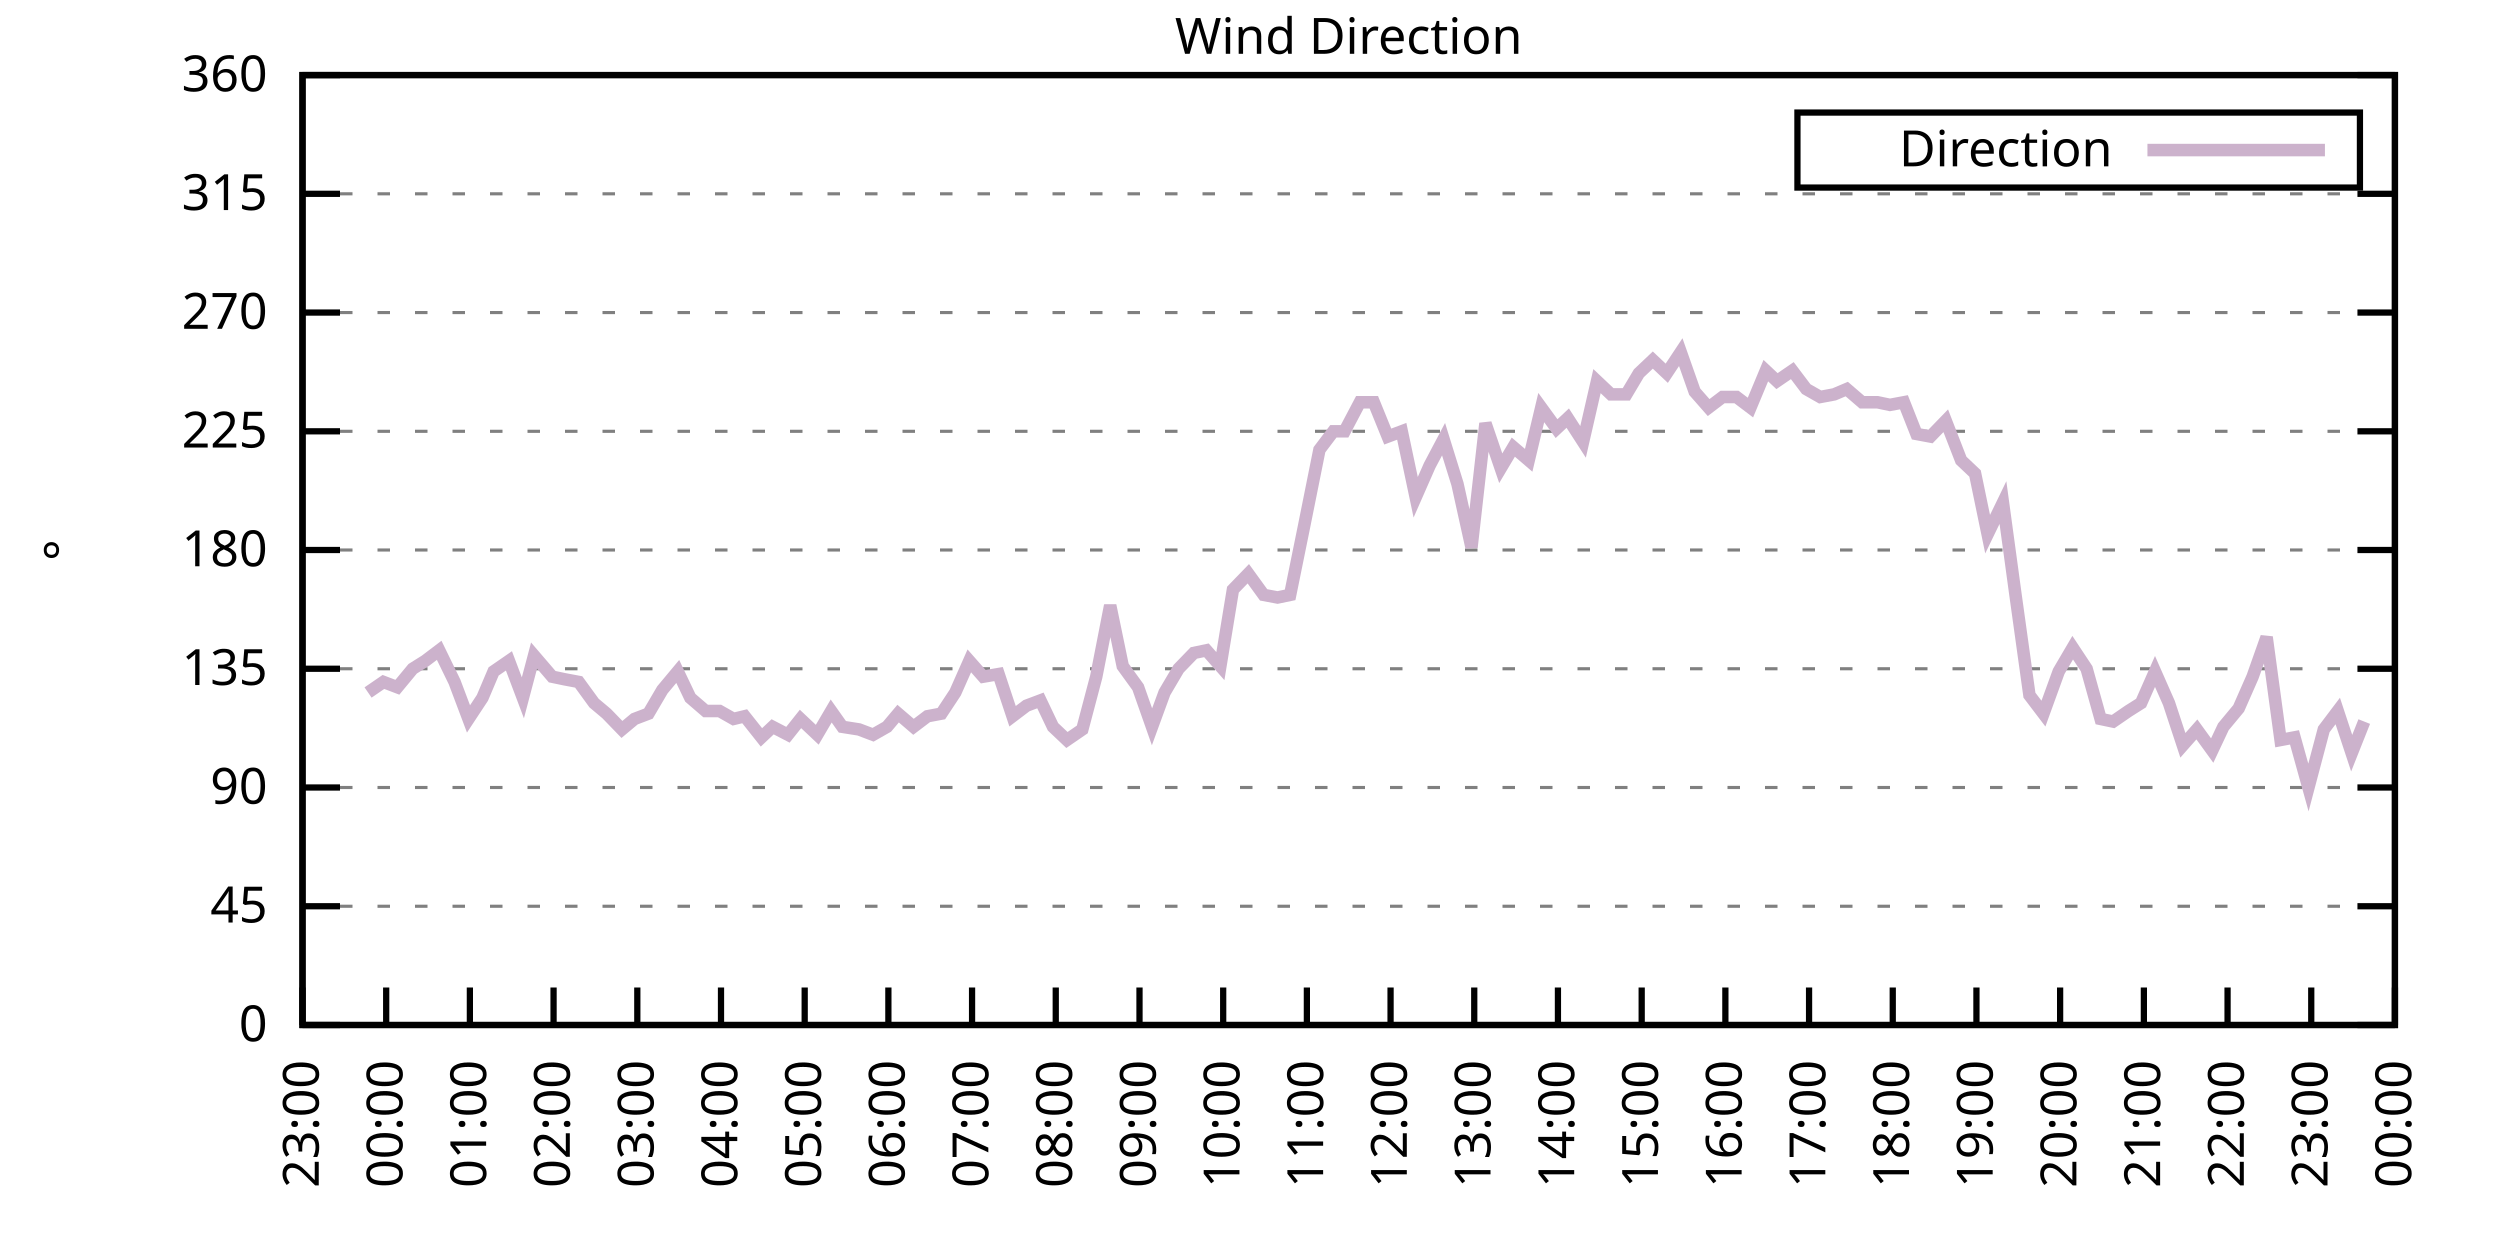
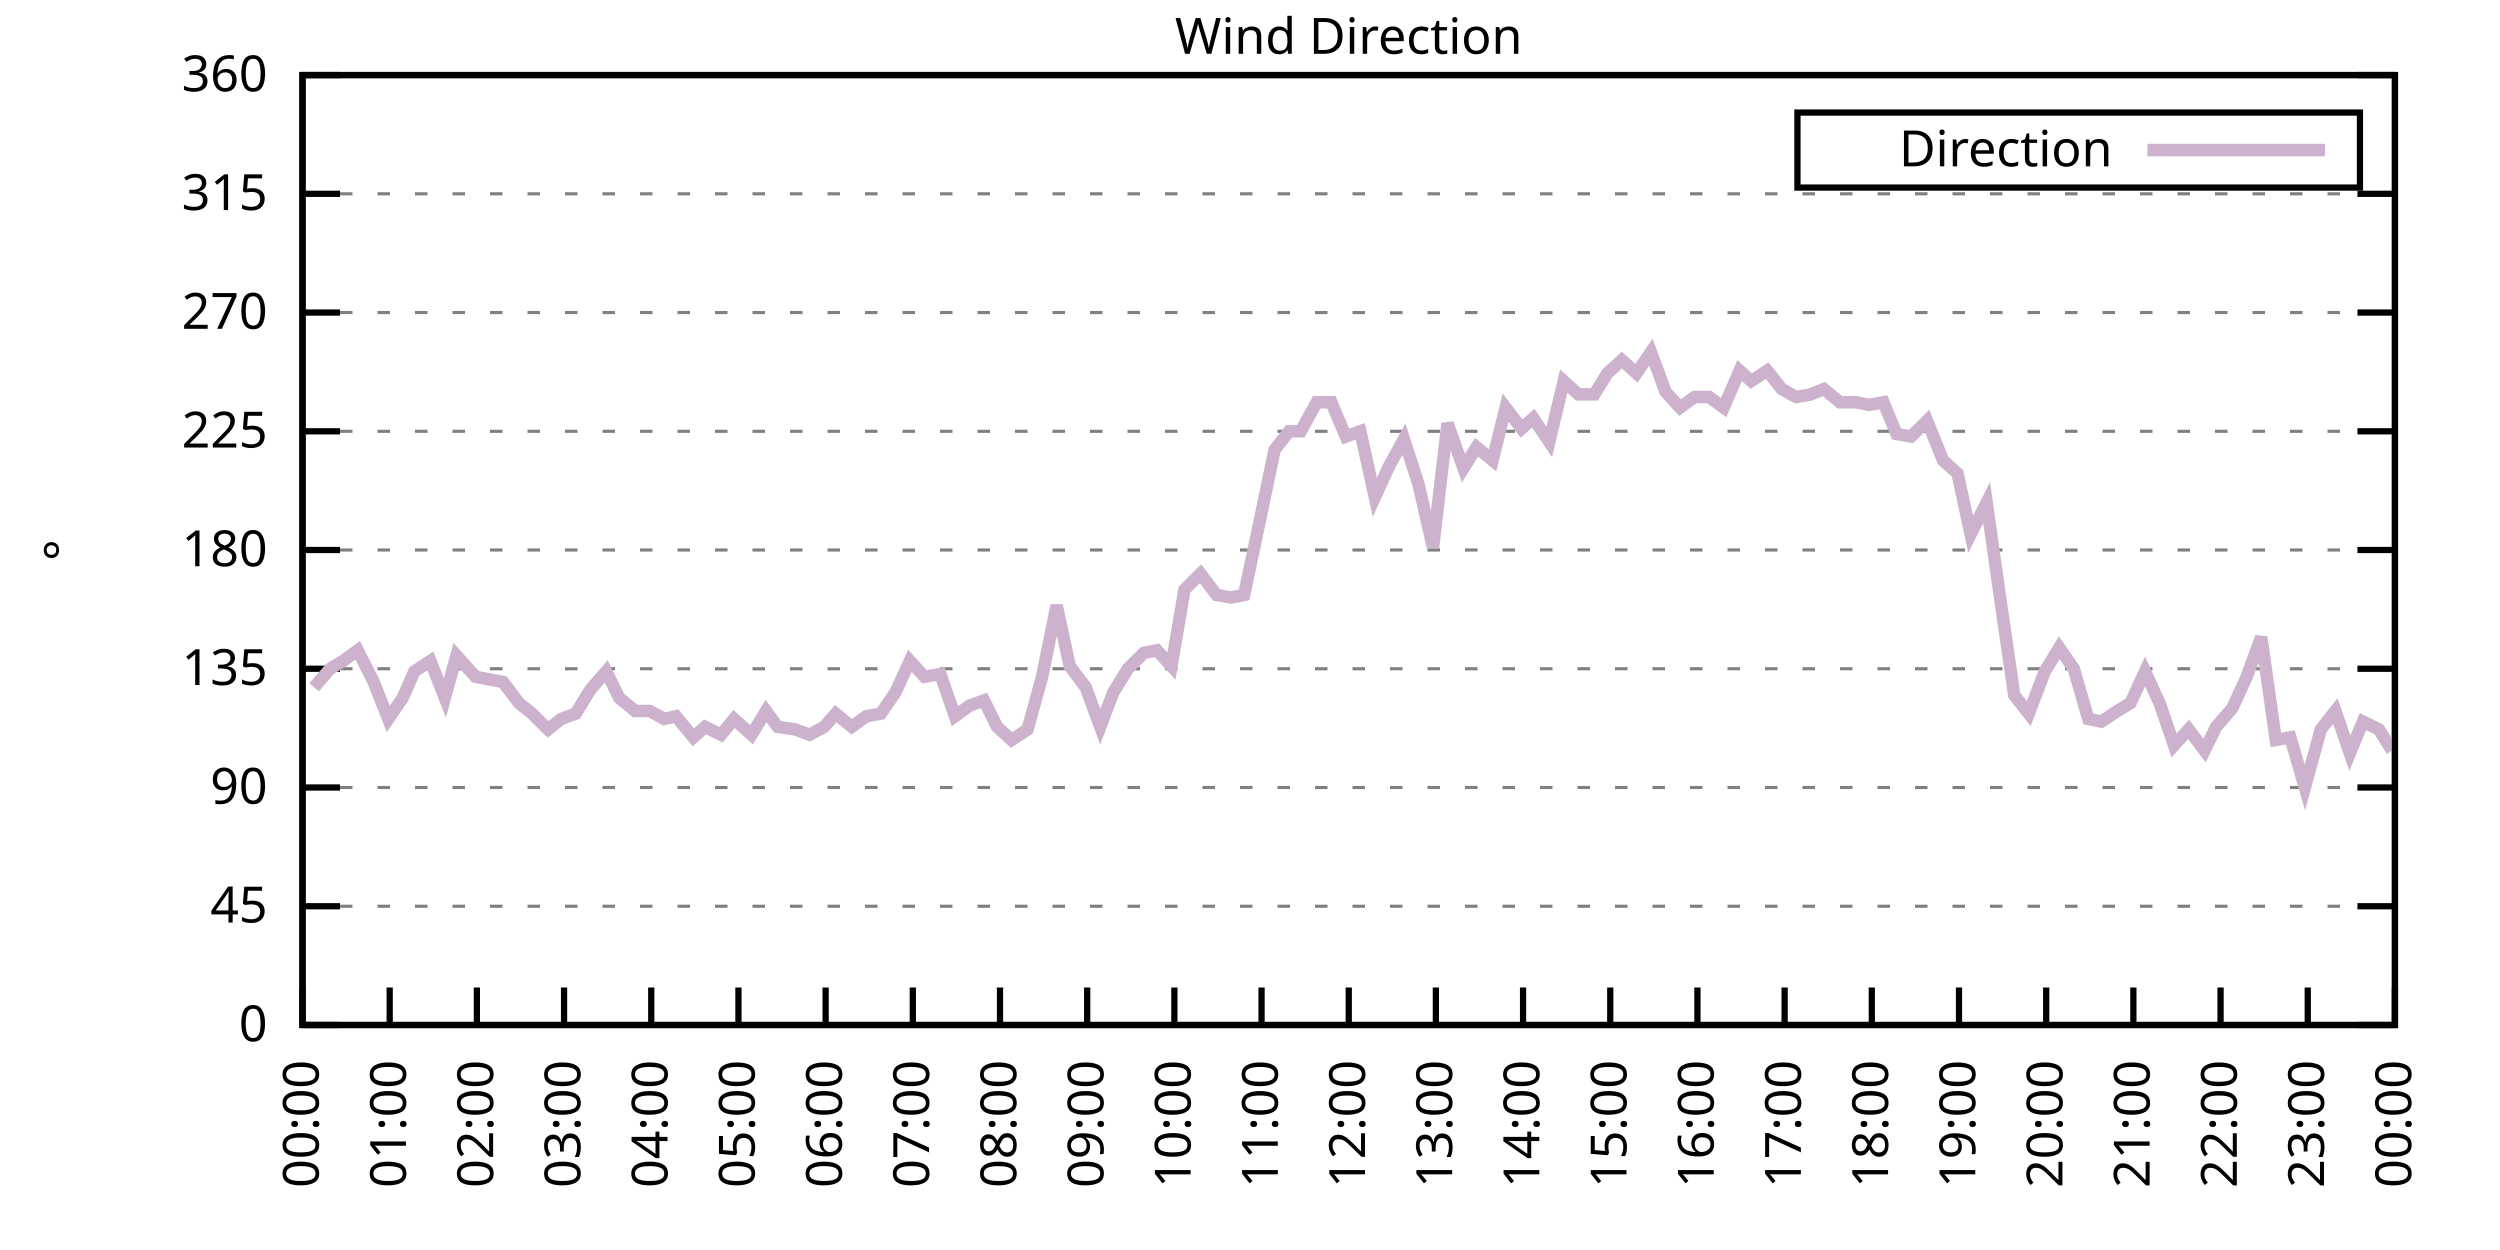
<svg xmlns="http://www.w3.org/2000/svg" xmlns:xlink="http://www.w3.org/1999/xlink" width="400" height="200" viewBox="0 0 400 200">
  <g id="gnuplot_canvas">
    <rect x="0" y="0" width="400" height="200" fill="none" />
    <defs>
      <circle id="gpDot" r="0.5" stroke-width="0.5" stroke="currentColor" />
      <path id="gpPt0" stroke-width="0.333" stroke="currentColor" d="M-1,0 h2 M0,-1 v2" />
      <path id="gpPt1" stroke-width="0.333" stroke="currentColor" d="M-1,-1 L1,1 M1,-1 L-1,1" />
      <path id="gpPt2" stroke-width="0.333" stroke="currentColor" d="M-1,0 L1,0 M0,-1 L0,1 M-1,-1 L1,1 M-1,1 L1,-1" />
      <rect id="gpPt3" stroke-width="0.333" stroke="currentColor" x="-1" y="-1" width="2" height="2" />
      <rect id="gpPt4" stroke-width="0.333" stroke="currentColor" fill="currentColor" x="-1" y="-1" width="2" height="2" />
      <circle id="gpPt5" stroke-width="0.333" stroke="currentColor" cx="0" cy="0" r="1" />
      <use xlink:href="#gpPt5" id="gpPt6" fill="currentColor" stroke="none" />
      <path id="gpPt7" stroke-width="0.333" stroke="currentColor" d="M0,-1.33 L-1.33,0.67 L1.33,0.67 z" />
      <use xlink:href="#gpPt7" id="gpPt8" fill="currentColor" stroke="none" />
      <use xlink:href="#gpPt7" id="gpPt9" stroke="currentColor" transform="rotate(180)" />
      <use xlink:href="#gpPt9" id="gpPt10" fill="currentColor" stroke="none" />
      <use xlink:href="#gpPt3" id="gpPt11" stroke="currentColor" transform="rotate(45)" />
      <use xlink:href="#gpPt11" id="gpPt12" fill="currentColor" stroke="none" />
      <path id="gpPt13" stroke-width="0.333" stroke="currentColor" d="M0,1.330 L1.265,0.411 L0.782,-1.067 L-0.782,-1.076 L-1.265,0.411 z" />
      <use xlink:href="#gpPt13" id="gpPt14" fill="currentColor" stroke="none" />
      <filter id="textbox" filterUnits="objectBoundingBox" x="0" y="0" height="1" width="1">
        <feFlood flood-color="white" flood-opacity="1" result="bgnd" />
        <feComposite in="SourceGraphic" in2="bgnd" operator="atop" />
      </filter>
      <filter id="greybox" filterUnits="objectBoundingBox" x="0" y="0" height="1" width="1">
        <feFlood flood-color="lightgrey" flood-opacity="1" result="grey" />
        <feComposite in="SourceGraphic" in2="grey" operator="atop" />
      </filter>
    </defs>
    <g fill="none" color="white" stroke="currentColor" stroke-width="1.00" stroke-linecap="butt" stroke-linejoin="miter">
</g>
    <g fill="none" color="black" stroke="currentColor" stroke-width="1.00" stroke-linecap="butt" stroke-linejoin="miter">
      <g stroke="none" shape-rendering="crispEdges">
        <polygon fill="rgb(255, 255, 255)" points="48.40,164.00 383.18,164.00 383.18,12.02 48.40,12.02 " />
      </g>
    </g>
    <g fill="none" color="black" stroke="currentColor" stroke-width="1.00" stroke-linecap="butt" stroke-linejoin="miter">
</g>
    <g fill="none" color="black" stroke="black" stroke-width="0.50" stroke-linecap="butt" stroke-linejoin="miter">
</g>
    <g fill="none" color="gray" stroke="currentColor" stroke-width="0.50" stroke-linecap="butt" stroke-linejoin="miter">
      <path stroke="gray" stroke-dasharray="2,4" class="gridline" d="M48.40,164.00 L383.19,164.00  " />
    </g>
    <g fill="none" color="gray" stroke="gray" stroke-width="1.00" stroke-linecap="butt" stroke-linejoin="miter">
</g>
    <g fill="none" color="black" stroke="currentColor" stroke-width="1.00" stroke-linecap="butt" stroke-linejoin="miter">
      <path stroke="black" d="M48.40,164.00 L54.40,164.00 M383.19,164.00 L377.19,164.00  " />
      <g transform="translate(42.80,166.60)" stroke="none" fill="black" font-family="Sans" font-size="8.00" text-anchor="end">
        <text>
          <tspan font-family="Sans"> 0</tspan>
        </text>
      </g>
    </g>
    <g fill="none" color="black" stroke="currentColor" stroke-width="1.00" stroke-linecap="butt" stroke-linejoin="miter">
</g>
    <g fill="none" color="black" stroke="black" stroke-width="0.50" stroke-linecap="butt" stroke-linejoin="miter">
</g>
    <g fill="none" color="gray" stroke="currentColor" stroke-width="0.50" stroke-linecap="butt" stroke-linejoin="miter">
      <path stroke="gray" stroke-dasharray="2,4" class="gridline" d="M48.40,145.00 L383.19,145.00  " />
    </g>
    <g fill="none" color="gray" stroke="gray" stroke-width="1.00" stroke-linecap="butt" stroke-linejoin="miter">
</g>
    <g fill="none" color="black" stroke="currentColor" stroke-width="1.00" stroke-linecap="butt" stroke-linejoin="miter">
      <path stroke="black" d="M48.40,145.00 L54.40,145.00 M383.19,145.00 L377.19,145.00  " />
      <g transform="translate(42.80,147.60)" stroke="none" fill="black" font-family="Sans" font-size="8.00" text-anchor="end">
        <text>
          <tspan font-family="Sans"> 45</tspan>
        </text>
      </g>
    </g>
    <g fill="none" color="black" stroke="currentColor" stroke-width="1.00" stroke-linecap="butt" stroke-linejoin="miter">
</g>
    <g fill="none" color="black" stroke="black" stroke-width="0.50" stroke-linecap="butt" stroke-linejoin="miter">
</g>
    <g fill="none" color="gray" stroke="currentColor" stroke-width="0.50" stroke-linecap="butt" stroke-linejoin="miter">
      <path stroke="gray" stroke-dasharray="2,4" class="gridline" d="M48.40,126.00 L383.19,126.00  " />
    </g>
    <g fill="none" color="gray" stroke="gray" stroke-width="1.00" stroke-linecap="butt" stroke-linejoin="miter">
</g>
    <g fill="none" color="black" stroke="currentColor" stroke-width="1.00" stroke-linecap="butt" stroke-linejoin="miter">
      <path stroke="black" d="M48.40,126.00 L54.40,126.00 M383.19,126.00 L377.19,126.00  " />
      <g transform="translate(42.80,128.60)" stroke="none" fill="black" font-family="Sans" font-size="8.00" text-anchor="end">
        <text>
          <tspan font-family="Sans"> 90</tspan>
        </text>
      </g>
    </g>
    <g fill="none" color="black" stroke="currentColor" stroke-width="1.00" stroke-linecap="butt" stroke-linejoin="miter">
</g>
    <g fill="none" color="black" stroke="black" stroke-width="0.50" stroke-linecap="butt" stroke-linejoin="miter">
</g>
    <g fill="none" color="gray" stroke="currentColor" stroke-width="0.50" stroke-linecap="butt" stroke-linejoin="miter">
      <path stroke="gray" stroke-dasharray="2,4" class="gridline" d="M48.40,107.00 L383.19,107.00  " />
    </g>
    <g fill="none" color="gray" stroke="gray" stroke-width="1.00" stroke-linecap="butt" stroke-linejoin="miter">
</g>
    <g fill="none" color="black" stroke="currentColor" stroke-width="1.00" stroke-linecap="butt" stroke-linejoin="miter">
      <path stroke="black" d="M48.40,107.00 L54.40,107.00 M383.19,107.00 L377.19,107.00  " />
      <g transform="translate(42.80,109.60)" stroke="none" fill="black" font-family="Sans" font-size="8.00" text-anchor="end">
        <text>
          <tspan font-family="Sans"> 135</tspan>
        </text>
      </g>
    </g>
    <g fill="none" color="black" stroke="currentColor" stroke-width="1.00" stroke-linecap="butt" stroke-linejoin="miter">
</g>
    <g fill="none" color="black" stroke="black" stroke-width="0.50" stroke-linecap="butt" stroke-linejoin="miter">
</g>
    <g fill="none" color="gray" stroke="currentColor" stroke-width="0.50" stroke-linecap="butt" stroke-linejoin="miter">
      <path stroke="gray" stroke-dasharray="2,4" class="gridline" d="M48.40,88.00 L383.19,88.00  " />
    </g>
    <g fill="none" color="gray" stroke="gray" stroke-width="1.00" stroke-linecap="butt" stroke-linejoin="miter">
</g>
    <g fill="none" color="black" stroke="currentColor" stroke-width="1.00" stroke-linecap="butt" stroke-linejoin="miter">
      <path stroke="black" d="M48.40,88.00 L54.40,88.00 M383.19,88.00 L377.19,88.00  " />
      <g transform="translate(42.80,90.60)" stroke="none" fill="black" font-family="Sans" font-size="8.00" text-anchor="end">
        <text>
          <tspan font-family="Sans"> 180</tspan>
        </text>
      </g>
    </g>
    <g fill="none" color="black" stroke="currentColor" stroke-width="1.00" stroke-linecap="butt" stroke-linejoin="miter">
</g>
    <g fill="none" color="black" stroke="black" stroke-width="0.50" stroke-linecap="butt" stroke-linejoin="miter">
</g>
    <g fill="none" color="gray" stroke="currentColor" stroke-width="0.50" stroke-linecap="butt" stroke-linejoin="miter">
      <path stroke="gray" stroke-dasharray="2,4" class="gridline" d="M48.40,69.01 L383.19,69.01  " />
    </g>
    <g fill="none" color="gray" stroke="gray" stroke-width="1.00" stroke-linecap="butt" stroke-linejoin="miter">
</g>
    <g fill="none" color="black" stroke="currentColor" stroke-width="1.00" stroke-linecap="butt" stroke-linejoin="miter">
      <path stroke="black" d="M48.40,69.01 L54.40,69.01 M383.19,69.01 L377.19,69.01  " />
      <g transform="translate(42.80,71.61)" stroke="none" fill="black" font-family="Sans" font-size="8.00" text-anchor="end">
        <text>
          <tspan font-family="Sans"> 225</tspan>
        </text>
      </g>
    </g>
    <g fill="none" color="black" stroke="currentColor" stroke-width="1.00" stroke-linecap="butt" stroke-linejoin="miter">
</g>
    <g fill="none" color="black" stroke="black" stroke-width="0.50" stroke-linecap="butt" stroke-linejoin="miter">
</g>
    <g fill="none" color="gray" stroke="currentColor" stroke-width="0.50" stroke-linecap="butt" stroke-linejoin="miter">
      <path stroke="gray" stroke-dasharray="2,4" class="gridline" d="M48.40,50.01 L383.19,50.01  " />
    </g>
    <g fill="none" color="gray" stroke="gray" stroke-width="1.00" stroke-linecap="butt" stroke-linejoin="miter">
</g>
    <g fill="none" color="black" stroke="currentColor" stroke-width="1.00" stroke-linecap="butt" stroke-linejoin="miter">
      <path stroke="black" d="M48.40,50.01 L54.40,50.01 M383.19,50.01 L377.19,50.01  " />
      <g transform="translate(42.80,52.61)" stroke="none" fill="black" font-family="Sans" font-size="8.00" text-anchor="end">
        <text>
          <tspan font-family="Sans"> 270</tspan>
        </text>
      </g>
    </g>
    <g fill="none" color="black" stroke="currentColor" stroke-width="1.00" stroke-linecap="butt" stroke-linejoin="miter">
</g>
    <g fill="none" color="black" stroke="black" stroke-width="0.50" stroke-linecap="butt" stroke-linejoin="miter">
</g>
    <g fill="none" color="gray" stroke="currentColor" stroke-width="0.50" stroke-linecap="butt" stroke-linejoin="miter">
      <path stroke="gray" stroke-dasharray="2,4" class="gridline" d="M48.40,31.01 L383.19,31.01  " />
    </g>
    <g fill="none" color="gray" stroke="gray" stroke-width="1.00" stroke-linecap="butt" stroke-linejoin="miter">
</g>
    <g fill="none" color="black" stroke="currentColor" stroke-width="1.00" stroke-linecap="butt" stroke-linejoin="miter">
      <path stroke="black" d="M48.40,31.01 L54.40,31.01 M383.19,31.01 L377.19,31.01  " />
      <g transform="translate(42.80,33.61)" stroke="none" fill="black" font-family="Sans" font-size="8.00" text-anchor="end">
        <text>
          <tspan font-family="Sans"> 315</tspan>
        </text>
      </g>
    </g>
    <g fill="none" color="black" stroke="currentColor" stroke-width="1.00" stroke-linecap="butt" stroke-linejoin="miter">
</g>
    <g fill="none" color="black" stroke="black" stroke-width="0.50" stroke-linecap="butt" stroke-linejoin="miter">
</g>
    <g fill="none" color="gray" stroke="currentColor" stroke-width="0.50" stroke-linecap="butt" stroke-linejoin="miter">
      <path stroke="gray" stroke-dasharray="2,4" class="gridline" d="M48.40,12.01 L383.19,12.01  " />
    </g>
    <g fill="none" color="gray" stroke="gray" stroke-width="1.00" stroke-linecap="butt" stroke-linejoin="miter">
</g>
    <g fill="none" color="black" stroke="currentColor" stroke-width="1.00" stroke-linecap="butt" stroke-linejoin="miter">
      <path stroke="black" d="M48.40,12.01 L54.40,12.01 M383.19,12.01 L377.19,12.01  " />
      <g transform="translate(42.80,14.61)" stroke="none" fill="black" font-family="Sans" font-size="8.00" text-anchor="end">
        <text>
          <tspan font-family="Sans"> 360</tspan>
        </text>
      </g>
    </g>
    <g fill="none" color="black" stroke="currentColor" stroke-width="1.00" stroke-linecap="butt" stroke-linejoin="miter">
      <path stroke="black" d="M48.40,164.00 L48.40,158.00  " />
      <g transform="translate(51.00,169.60) rotate(270.00)" stroke="none" fill="black" font-family="Sans" font-size="8.00" text-anchor="end">
        <text>
-           <tspan font-family="Sans">23:00</tspan>
-         </text>
-       </g>
-     </g>
-     <g fill="none" color="black" stroke="currentColor" stroke-width="1.00" stroke-linecap="butt" stroke-linejoin="miter">
-       <path stroke="black" d="M61.79,164.00 L61.79,158.00  " />
-       <g transform="translate(64.39,169.60) rotate(270.00)" stroke="none" fill="black" font-family="Sans" font-size="8.00" text-anchor="end">
-         <text>
          <tspan font-family="Sans">00:00</tspan>
        </text>
      </g>
    </g>
    <g fill="none" color="black" stroke="currentColor" stroke-width="1.00" stroke-linecap="butt" stroke-linejoin="miter">
-       <path stroke="black" d="M75.18,164.00 L75.18,158.00  " />
-       <g transform="translate(77.78,169.60) rotate(270.00)" stroke="none" fill="black" font-family="Sans" font-size="8.00" text-anchor="end">
+       <path stroke="black" d="M62.35,164.00 L62.35,158.00  " />
+       <g transform="translate(64.95,169.60) rotate(270.00)" stroke="none" fill="black" font-family="Sans" font-size="8.00" text-anchor="end">
        <text>
          <tspan font-family="Sans">01:00</tspan>
        </text>
      </g>
    </g>
    <g fill="none" color="black" stroke="currentColor" stroke-width="1.00" stroke-linecap="butt" stroke-linejoin="miter">
-       <path stroke="black" d="M88.57,164.00 L88.57,158.00  " />
-       <g transform="translate(91.17,169.60) rotate(270.00)" stroke="none" fill="black" font-family="Sans" font-size="8.00" text-anchor="end">
+       <path stroke="black" d="M76.30,164.00 L76.30,158.00  " />
+       <g transform="translate(78.90,169.60) rotate(270.00)" stroke="none" fill="black" font-family="Sans" font-size="8.00" text-anchor="end">
        <text>
          <tspan font-family="Sans">02:00</tspan>
        </text>
      </g>
    </g>
    <g fill="none" color="black" stroke="currentColor" stroke-width="1.00" stroke-linecap="butt" stroke-linejoin="miter">
-       <path stroke="black" d="M101.97,164.00 L101.97,158.00  " />
-       <g transform="translate(104.57,169.60) rotate(270.00)" stroke="none" fill="black" font-family="Sans" font-size="8.00" text-anchor="end">
+       <path stroke="black" d="M90.25,164.00 L90.25,158.00  " />
+       <g transform="translate(92.85,169.60) rotate(270.00)" stroke="none" fill="black" font-family="Sans" font-size="8.00" text-anchor="end">
        <text>
          <tspan font-family="Sans">03:00</tspan>
        </text>
      </g>
    </g>
    <g fill="none" color="black" stroke="currentColor" stroke-width="1.00" stroke-linecap="butt" stroke-linejoin="miter">
-       <path stroke="black" d="M115.36,164.00 L115.36,158.00  " />
-       <g transform="translate(117.96,169.60) rotate(270.00)" stroke="none" fill="black" font-family="Sans" font-size="8.00" text-anchor="end">
+       <path stroke="black" d="M104.20,164.00 L104.20,158.00  " />
+       <g transform="translate(106.80,169.60) rotate(270.00)" stroke="none" fill="black" font-family="Sans" font-size="8.00" text-anchor="end">
        <text>
          <tspan font-family="Sans">04:00</tspan>
        </text>
      </g>
    </g>
    <g fill="none" color="black" stroke="currentColor" stroke-width="1.00" stroke-linecap="butt" stroke-linejoin="miter">
-       <path stroke="black" d="M128.75,164.00 L128.75,158.00  " />
-       <g transform="translate(131.35,169.60) rotate(270.00)" stroke="none" fill="black" font-family="Sans" font-size="8.00" text-anchor="end">
+       <path stroke="black" d="M118.15,164.00 L118.15,158.00  " />
+       <g transform="translate(120.75,169.60) rotate(270.00)" stroke="none" fill="black" font-family="Sans" font-size="8.00" text-anchor="end">
        <text>
          <tspan font-family="Sans">05:00</tspan>
        </text>
      </g>
    </g>
    <g fill="none" color="black" stroke="currentColor" stroke-width="1.00" stroke-linecap="butt" stroke-linejoin="miter">
-       <path stroke="black" d="M142.14,164.00 L142.14,158.00  " />
-       <g transform="translate(144.74,169.60) rotate(270.00)" stroke="none" fill="black" font-family="Sans" font-size="8.00" text-anchor="end">
+       <path stroke="black" d="M132.10,164.00 L132.10,158.00  " />
+       <g transform="translate(134.70,169.60) rotate(270.00)" stroke="none" fill="black" font-family="Sans" font-size="8.00" text-anchor="end">
        <text>
          <tspan font-family="Sans">06:00</tspan>
        </text>
      </g>
    </g>
    <g fill="none" color="black" stroke="currentColor" stroke-width="1.00" stroke-linecap="butt" stroke-linejoin="miter">
-       <path stroke="black" d="M155.53,164.00 L155.53,158.00  " />
-       <g transform="translate(158.13,169.60) rotate(270.00)" stroke="none" fill="black" font-family="Sans" font-size="8.00" text-anchor="end">
+       <path stroke="black" d="M146.05,164.00 L146.05,158.00  " />
+       <g transform="translate(148.65,169.60) rotate(270.00)" stroke="none" fill="black" font-family="Sans" font-size="8.00" text-anchor="end">
        <text>
          <tspan font-family="Sans">07:00</tspan>
        </text>
      </g>
    </g>
    <g fill="none" color="black" stroke="currentColor" stroke-width="1.00" stroke-linecap="butt" stroke-linejoin="miter">
-       <path stroke="black" d="M168.92,164.00 L168.92,158.00  " />
-       <g transform="translate(171.52,169.60) rotate(270.00)" stroke="none" fill="black" font-family="Sans" font-size="8.00" text-anchor="end">
+       <path stroke="black" d="M160.00,164.00 L160.00,158.00  " />
+       <g transform="translate(162.60,169.60) rotate(270.00)" stroke="none" fill="black" font-family="Sans" font-size="8.00" text-anchor="end">
        <text>
          <tspan font-family="Sans">08:00</tspan>
        </text>
      </g>
    </g>
    <g fill="none" color="black" stroke="currentColor" stroke-width="1.00" stroke-linecap="butt" stroke-linejoin="miter">
-       <path stroke="black" d="M182.32,164.00 L182.32,158.00  " />
-       <g transform="translate(184.92,169.60) rotate(270.00)" stroke="none" fill="black" font-family="Sans" font-size="8.00" text-anchor="end">
+       <path stroke="black" d="M173.95,164.00 L173.95,158.00  " />
+       <g transform="translate(176.55,169.60) rotate(270.00)" stroke="none" fill="black" font-family="Sans" font-size="8.00" text-anchor="end">
        <text>
          <tspan font-family="Sans">09:00</tspan>
        </text>
      </g>
    </g>
    <g fill="none" color="black" stroke="currentColor" stroke-width="1.00" stroke-linecap="butt" stroke-linejoin="miter">
-       <path stroke="black" d="M195.71,164.00 L195.71,158.00  " />
-       <g transform="translate(198.31,169.60) rotate(270.00)" stroke="none" fill="black" font-family="Sans" font-size="8.00" text-anchor="end">
+       <path stroke="black" d="M187.90,164.00 L187.90,158.00  " />
+       <g transform="translate(190.50,169.60) rotate(270.00)" stroke="none" fill="black" font-family="Sans" font-size="8.00" text-anchor="end">
        <text>
          <tspan font-family="Sans">10:00</tspan>
        </text>
      </g>
    </g>
    <g fill="none" color="black" stroke="currentColor" stroke-width="1.00" stroke-linecap="butt" stroke-linejoin="miter">
-       <path stroke="black" d="M209.10,164.00 L209.10,158.00  " />
-       <g transform="translate(211.70,169.60) rotate(270.00)" stroke="none" fill="black" font-family="Sans" font-size="8.00" text-anchor="end">
+       <path stroke="black" d="M201.85,164.00 L201.85,158.00  " />
+       <g transform="translate(204.45,169.60) rotate(270.00)" stroke="none" fill="black" font-family="Sans" font-size="8.00" text-anchor="end">
        <text>
          <tspan font-family="Sans">11:00</tspan>
        </text>
      </g>
    </g>
    <g fill="none" color="black" stroke="currentColor" stroke-width="1.00" stroke-linecap="butt" stroke-linejoin="miter">
-       <path stroke="black" d="M222.49,164.00 L222.49,158.00  " />
-       <g transform="translate(225.09,169.60) rotate(270.00)" stroke="none" fill="black" font-family="Sans" font-size="8.00" text-anchor="end">
+       <path stroke="black" d="M215.80,164.00 L215.80,158.00  " />
+       <g transform="translate(218.40,169.60) rotate(270.00)" stroke="none" fill="black" font-family="Sans" font-size="8.00" text-anchor="end">
        <text>
          <tspan font-family="Sans">12:00</tspan>
        </text>
      </g>
    </g>
    <g fill="none" color="black" stroke="currentColor" stroke-width="1.00" stroke-linecap="butt" stroke-linejoin="miter">
-       <path stroke="black" d="M235.88,164.00 L235.88,158.00  " />
-       <g transform="translate(238.48,169.60) rotate(270.00)" stroke="none" fill="black" font-family="Sans" font-size="8.00" text-anchor="end">
+       <path stroke="black" d="M229.74,164.00 L229.74,158.00  " />
+       <g transform="translate(232.34,169.60) rotate(270.00)" stroke="none" fill="black" font-family="Sans" font-size="8.00" text-anchor="end">
        <text>
          <tspan font-family="Sans">13:00</tspan>
        </text>
      </g>
    </g>
    <g fill="none" color="black" stroke="currentColor" stroke-width="1.00" stroke-linecap="butt" stroke-linejoin="miter">
-       <path stroke="black" d="M249.27,164.00 L249.27,158.00  " />
-       <g transform="translate(251.87,169.60) rotate(270.00)" stroke="none" fill="black" font-family="Sans" font-size="8.00" text-anchor="end">
+       <path stroke="black" d="M243.69,164.00 L243.69,158.00  " />
+       <g transform="translate(246.29,169.60) rotate(270.00)" stroke="none" fill="black" font-family="Sans" font-size="8.00" text-anchor="end">
        <text>
          <tspan font-family="Sans">14:00</tspan>
        </text>
      </g>
    </g>
    <g fill="none" color="black" stroke="currentColor" stroke-width="1.00" stroke-linecap="butt" stroke-linejoin="miter">
-       <path stroke="black" d="M262.67,164.00 L262.67,158.00  " />
-       <g transform="translate(265.27,169.60) rotate(270.00)" stroke="none" fill="black" font-family="Sans" font-size="8.00" text-anchor="end">
+       <path stroke="black" d="M257.64,164.00 L257.64,158.00  " />
+       <g transform="translate(260.24,169.60) rotate(270.00)" stroke="none" fill="black" font-family="Sans" font-size="8.00" text-anchor="end">
        <text>
          <tspan font-family="Sans">15:00</tspan>
        </text>
      </g>
    </g>
    <g fill="none" color="black" stroke="currentColor" stroke-width="1.00" stroke-linecap="butt" stroke-linejoin="miter">
-       <path stroke="black" d="M276.06,164.00 L276.06,158.00  " />
-       <g transform="translate(278.66,169.60) rotate(270.00)" stroke="none" fill="black" font-family="Sans" font-size="8.00" text-anchor="end">
+       <path stroke="black" d="M271.59,164.00 L271.59,158.00  " />
+       <g transform="translate(274.19,169.60) rotate(270.00)" stroke="none" fill="black" font-family="Sans" font-size="8.00" text-anchor="end">
        <text>
          <tspan font-family="Sans">16:00</tspan>
        </text>
      </g>
    </g>
    <g fill="none" color="black" stroke="currentColor" stroke-width="1.00" stroke-linecap="butt" stroke-linejoin="miter">
-       <path stroke="black" d="M289.45,164.00 L289.45,158.00  " />
-       <g transform="translate(292.05,169.60) rotate(270.00)" stroke="none" fill="black" font-family="Sans" font-size="8.00" text-anchor="end">
+       <path stroke="black" d="M285.54,164.00 L285.54,158.00  " />
+       <g transform="translate(288.14,169.60) rotate(270.00)" stroke="none" fill="black" font-family="Sans" font-size="8.00" text-anchor="end">
        <text>
          <tspan font-family="Sans">17:00</tspan>
        </text>
      </g>
    </g>
    <g fill="none" color="black" stroke="currentColor" stroke-width="1.00" stroke-linecap="butt" stroke-linejoin="miter">
-       <path stroke="black" d="M302.84,164.00 L302.84,158.00  " />
-       <g transform="translate(305.44,169.60) rotate(270.00)" stroke="none" fill="black" font-family="Sans" font-size="8.00" text-anchor="end">
+       <path stroke="black" d="M299.49,164.00 L299.49,158.00  " />
+       <g transform="translate(302.09,169.60) rotate(270.00)" stroke="none" fill="black" font-family="Sans" font-size="8.00" text-anchor="end">
        <text>
          <tspan font-family="Sans">18:00</tspan>
        </text>
      </g>
    </g>
    <g fill="none" color="black" stroke="currentColor" stroke-width="1.00" stroke-linecap="butt" stroke-linejoin="miter">
-       <path stroke="black" d="M316.23,164.00 L316.23,158.00  " />
-       <g transform="translate(318.83,169.60) rotate(270.00)" stroke="none" fill="black" font-family="Sans" font-size="8.00" text-anchor="end">
+       <path stroke="black" d="M313.44,164.00 L313.44,158.00  " />
+       <g transform="translate(316.04,169.60) rotate(270.00)" stroke="none" fill="black" font-family="Sans" font-size="8.00" text-anchor="end">
        <text>
          <tspan font-family="Sans">19:00</tspan>
        </text>
      </g>
    </g>
    <g fill="none" color="black" stroke="currentColor" stroke-width="1.00" stroke-linecap="butt" stroke-linejoin="miter">
-       <path stroke="black" d="M329.62,164.00 L329.62,158.00  " />
-       <g transform="translate(332.22,169.60) rotate(270.00)" stroke="none" fill="black" font-family="Sans" font-size="8.00" text-anchor="end">
+       <path stroke="black" d="M327.39,164.00 L327.39,158.00  " />
+       <g transform="translate(329.99,169.60) rotate(270.00)" stroke="none" fill="black" font-family="Sans" font-size="8.00" text-anchor="end">
        <text>
          <tspan font-family="Sans">20:00</tspan>
        </text>
      </g>
    </g>
    <g fill="none" color="black" stroke="currentColor" stroke-width="1.00" stroke-linecap="butt" stroke-linejoin="miter">
-       <path stroke="black" d="M343.02,164.00 L343.02,158.00  " />
-       <g transform="translate(345.62,169.60) rotate(270.00)" stroke="none" fill="black" font-family="Sans" font-size="8.00" text-anchor="end">
+       <path stroke="black" d="M341.34,164.00 L341.34,158.00  " />
+       <g transform="translate(343.94,169.60) rotate(270.00)" stroke="none" fill="black" font-family="Sans" font-size="8.00" text-anchor="end">
        <text>
          <tspan font-family="Sans">21:00</tspan>
        </text>
      </g>
    </g>
    <g fill="none" color="black" stroke="currentColor" stroke-width="1.00" stroke-linecap="butt" stroke-linejoin="miter">
-       <path stroke="black" d="M356.41,164.00 L356.41,158.00  " />
-       <g transform="translate(359.01,169.60) rotate(270.00)" stroke="none" fill="black" font-family="Sans" font-size="8.00" text-anchor="end">
+       <path stroke="black" d="M355.29,164.00 L355.29,158.00  " />
+       <g transform="translate(357.89,169.60) rotate(270.00)" stroke="none" fill="black" font-family="Sans" font-size="8.00" text-anchor="end">
        <text>
          <tspan font-family="Sans">22:00</tspan>
        </text>
      </g>
    </g>
    <g fill="none" color="black" stroke="currentColor" stroke-width="1.00" stroke-linecap="butt" stroke-linejoin="miter">
-       <path stroke="black" d="M369.80,164.00 L369.80,158.00  " />
-       <g transform="translate(372.40,169.60) rotate(270.00)" stroke="none" fill="black" font-family="Sans" font-size="8.00" text-anchor="end">
+       <path stroke="black" d="M369.24,164.00 L369.24,158.00  " />
+       <g transform="translate(371.84,169.60) rotate(270.00)" stroke="none" fill="black" font-family="Sans" font-size="8.00" text-anchor="end">
        <text>
          <tspan font-family="Sans">23:00</tspan>
        </text>
      </g>
    </g>
    <g fill="none" color="black" stroke="currentColor" stroke-width="1.00" stroke-linecap="butt" stroke-linejoin="miter">
      <path stroke="black" d="M383.19,164.00 L383.19,158.00  " />
      <g transform="translate(385.79,169.60) rotate(270.00)" stroke="none" fill="black" font-family="Sans" font-size="8.00" text-anchor="end">
        <text>
          <tspan font-family="Sans">00:00</tspan>
        </text>
      </g>
    </g>
    <g fill="none" color="black" stroke="currentColor" stroke-width="1.00" stroke-linecap="butt" stroke-linejoin="miter">
</g>
    <g fill="none" color="black" stroke="currentColor" stroke-width="1.00" stroke-linecap="butt" stroke-linejoin="miter">
      <path stroke="black" d="M48.40,12.01 L48.40,164.00 L383.19,164.00 L383.19,12.01 L48.40,12.01 Z  " />
    </g>
    <g fill="none" color="black" stroke="currentColor" stroke-width="1.00" stroke-linecap="butt" stroke-linejoin="miter">
</g>
    <g fill="none" color="black" stroke="currentColor" stroke-width="1.00" stroke-linecap="butt" stroke-linejoin="miter">
      <path stroke="black" d="M287.59,30.01 L287.59,18.01 L377.59,18.01 L377.59,30.01 L287.59,30.01 Z  " />
    </g>
    <g id="Wind_direction_plot_1">
      <g fill="none" color="white" stroke="black" stroke-width="2.00" stroke-linecap="butt" stroke-linejoin="miter">
</g>
      <g fill="none" color="black" stroke="currentColor" stroke-width="2.00" stroke-linecap="butt" stroke-linejoin="miter">
        <g transform="translate(337.99,26.61)" stroke="none" fill="black" font-family="Sans" font-size="8.00" text-anchor="end">
          <text>
            <tspan font-family="Sans">Direction</tspan>
          </text>
        </g>
      </g>
      <g fill="none" color="black" stroke="currentColor" stroke-width="2.00" stroke-linecap="butt" stroke-linejoin="miter">
-         <path stroke="rgb(204, 178, 204)" d="M343.59,24.01 L371.99,24.01 M58.89,110.80 L61.35,109.11 L63.58,109.96 L66.03,107.00 L68.04,105.74 L70.27,104.05   L72.73,109.11 L74.96,115.03 L77.19,111.65 L78.98,107.43 L81.43,105.74 L83.66,111.65 L85.45,104.89 L88.35,108.27   L90.36,108.69 L92.59,109.11 L95.05,112.49 L97.06,114.18 L99.51,116.71 L101.52,115.03 L103.75,114.18 L105.98,110.38   L108.44,107.43 L110.45,111.65 L112.90,113.76 L115.13,113.76 L117.37,115.03 L119.15,114.60 L121.83,117.98 L123.62,116.29   L126.07,117.56 L128.08,115.03 L130.76,117.56 L132.99,113.76 L134.78,116.29 L137.45,116.71 L139.69,117.56 L141.92,116.29   L143.70,114.18 L146.16,116.29 L148.39,114.60 L150.62,114.18 L152.85,110.80 L155.09,105.74 L157.32,108.27 L159.77,107.85   L162.01,114.60 L164.24,112.91 L166.47,112.07 L168.48,116.29 L170.71,118.40 L173.17,116.71 L175.40,108.27 L177.63,96.87   L179.64,106.58 L182.09,109.96 L184.32,116.29 L186.33,110.80 L188.57,107.00 L191.02,104.47 L193.03,104.05 L195.26,106.58   L197.27,94.34 L199.73,91.80 L202.18,95.18 L204.41,95.60 L206.42,95.18 L208.65,84.21 L211.11,71.96 L213.34,69.01   L215.13,69.01 L217.58,64.36 L219.81,64.36 L222.04,69.85 L224.28,69.01 L226.51,79.56 L228.74,74.49 L230.97,70.27   L233.20,77.45 L235.44,87.58 L237.67,67.74 L240.12,74.92 L242.13,71.54 L244.59,73.65 L246.60,65.21 L249.05,68.58   L250.84,66.90 L253.29,70.70 L255.52,60.98 L257.76,63.10 L260.21,63.10 L262.22,59.72 L264.45,57.61 L266.68,59.72   L268.92,56.34 L271.15,62.67 L273.38,65.21 L275.61,63.52 L277.84,63.52 L280.07,65.21 L282.53,59.30 L284.32,60.98   L286.77,59.30 L289.00,62.25 L291.23,63.52 L293.47,63.10 L295.48,62.25 L297.93,64.36 L300.39,64.36 L302.39,64.78   L304.63,64.36 L306.63,69.43 L308.87,69.85 L311.32,67.32 L313.78,73.65 L316.01,75.76 L318.02,85.47 L320.47,80.41   L322.48,95.18 L324.71,111.23 L326.95,114.18 L329.40,107.43 L331.63,103.63 L333.86,107.00 L336.10,115.03 L338.10,115.45   L340.56,113.76 L342.57,112.49 L344.80,107.43 L347.03,112.49 L349.26,119.25 L351.50,116.71 L353.95,120.09 L355.74,116.29   L358.19,113.34 L360.42,108.27 L362.66,101.94 L364.89,118.40 L367.12,117.98 L369.35,126.00 L371.81,116.71 L374.04,113.76   L376.27,120.51 L378.28,115.45  " />
+         <path stroke="rgb(204, 178, 204)" d="M343.59,24.01 L371.99,24.01 M50.26,109.96 L52.82,107.00 L54.91,105.74 L57.23,104.05 L59.79,109.11 L62.12,115.03   L64.44,111.65 L66.30,107.43 L68.86,105.74 L71.18,111.65 L73.04,104.89 L76.07,108.27 L78.16,108.69 L80.48,109.11   L83.04,112.49 L85.13,114.18 L87.69,116.71 L89.78,115.03 L92.11,114.18 L94.43,110.38 L96.99,107.43 L99.08,111.65   L101.64,113.76 L103.97,113.76 L106.29,115.03 L108.15,114.60 L110.94,117.98 L112.80,116.29 L115.36,117.56 L117.45,115.03   L120.24,117.56 L122.57,113.76 L124.43,116.29 L127.22,116.71 L129.54,117.56 L131.87,116.29 L133.72,114.18 L136.28,116.29   L138.61,114.60 L140.93,114.18 L143.26,110.80 L145.58,105.74 L147.91,108.27 L150.46,107.85 L152.79,114.60 L155.11,112.91   L157.44,112.07 L159.53,116.29 L161.86,118.40 L164.41,116.71 L166.74,108.27 L169.06,96.87 L171.16,106.58 L173.71,109.96   L176.04,116.29 L178.13,110.80 L180.46,107.00 L183.01,104.47 L185.11,104.05 L187.43,106.58 L189.52,94.34 L192.08,91.80   L194.64,95.18 L196.96,95.60 L199.06,95.18 L201.38,84.21 L203.94,71.96 L206.26,69.01 L208.12,69.01 L210.68,64.36   L213.01,64.36 L215.33,69.85 L217.65,69.01 L219.98,79.56 L222.30,74.49 L224.63,70.27 L226.95,77.45 L229.28,87.58   L231.60,67.74 L234.16,74.92 L236.25,71.54 L238.81,73.65 L240.90,65.21 L243.46,68.58 L245.32,66.90 L247.88,70.70   L250.20,60.98 L252.53,63.10 L255.09,63.10 L257.18,59.72 L259.50,57.61 L261.83,59.72 L264.15,56.34 L266.48,62.67   L268.80,65.21 L271.13,63.52 L273.45,63.52 L275.78,65.21 L278.34,59.30 L280.20,60.98 L282.75,59.30 L285.08,62.25   L287.40,63.52 L289.73,63.10 L291.82,62.25 L294.38,64.36 L296.94,64.36 L299.03,64.78 L301.35,64.36 L303.44,69.43   L305.77,69.85 L308.33,67.32 L310.88,73.65 L313.21,75.76 L315.30,85.47 L317.86,80.41 L319.95,95.18 L322.28,111.23   L324.60,114.18 L327.16,107.43 L329.48,103.63 L331.81,107.00 L334.13,115.03 L336.23,115.45 L338.78,113.76 L340.88,112.49   L343.20,107.43 L345.53,112.49 L347.85,119.25 L350.18,116.71 L352.73,120.09 L354.59,116.29 L357.15,113.34 L359.48,108.27   L361.80,101.94 L364.13,118.40 L366.45,117.98 L368.78,126.00 L371.33,116.71 L373.66,113.76 L375.98,120.51 L378.08,115.45   L380.63,116.71 L382.73,120.09  " />
      </g>
    </g>
    <g fill="none" color="black" stroke="currentColor" stroke-width="2.00" stroke-linecap="butt" stroke-linejoin="miter">
</g>
    <g fill="none" color="black" stroke="black" stroke-width="1.00" stroke-linecap="butt" stroke-linejoin="miter">
</g>
    <g fill="none" color="black" stroke="currentColor" stroke-width="1.00" stroke-linecap="butt" stroke-linejoin="miter">
      <path stroke="black" d="M48.40,12.01 L48.40,164.00 L383.19,164.00 L383.19,12.01 L48.40,12.01 Z  " />
      <g transform="translate(12.80,88.01) rotate(270.00)" stroke="none" fill="black" font-family="Sans" font-size="8.00" text-anchor="middle">
        <text>
          <tspan font-family="Sans">°</tspan>
        </text>
      </g>
    </g>
    <g fill="none" color="black" stroke="currentColor" stroke-width="1.00" stroke-linecap="butt" stroke-linejoin="miter">
</g>
    <g fill="none" color="black" stroke="currentColor" stroke-width="1.00" stroke-linecap="butt" stroke-linejoin="miter">
      <g transform="translate(215.79,8.61)" stroke="none" fill="black" font-family="Sans" font-size="8.00" text-anchor="middle">
        <text>
          <tspan font-family="Sans">Wind Direction</tspan>
        </text>
      </g>
    </g>
    <g fill="none" color="black" stroke="currentColor" stroke-width="1.00" stroke-linecap="butt" stroke-linejoin="miter">
</g>
  </g>
</svg>
